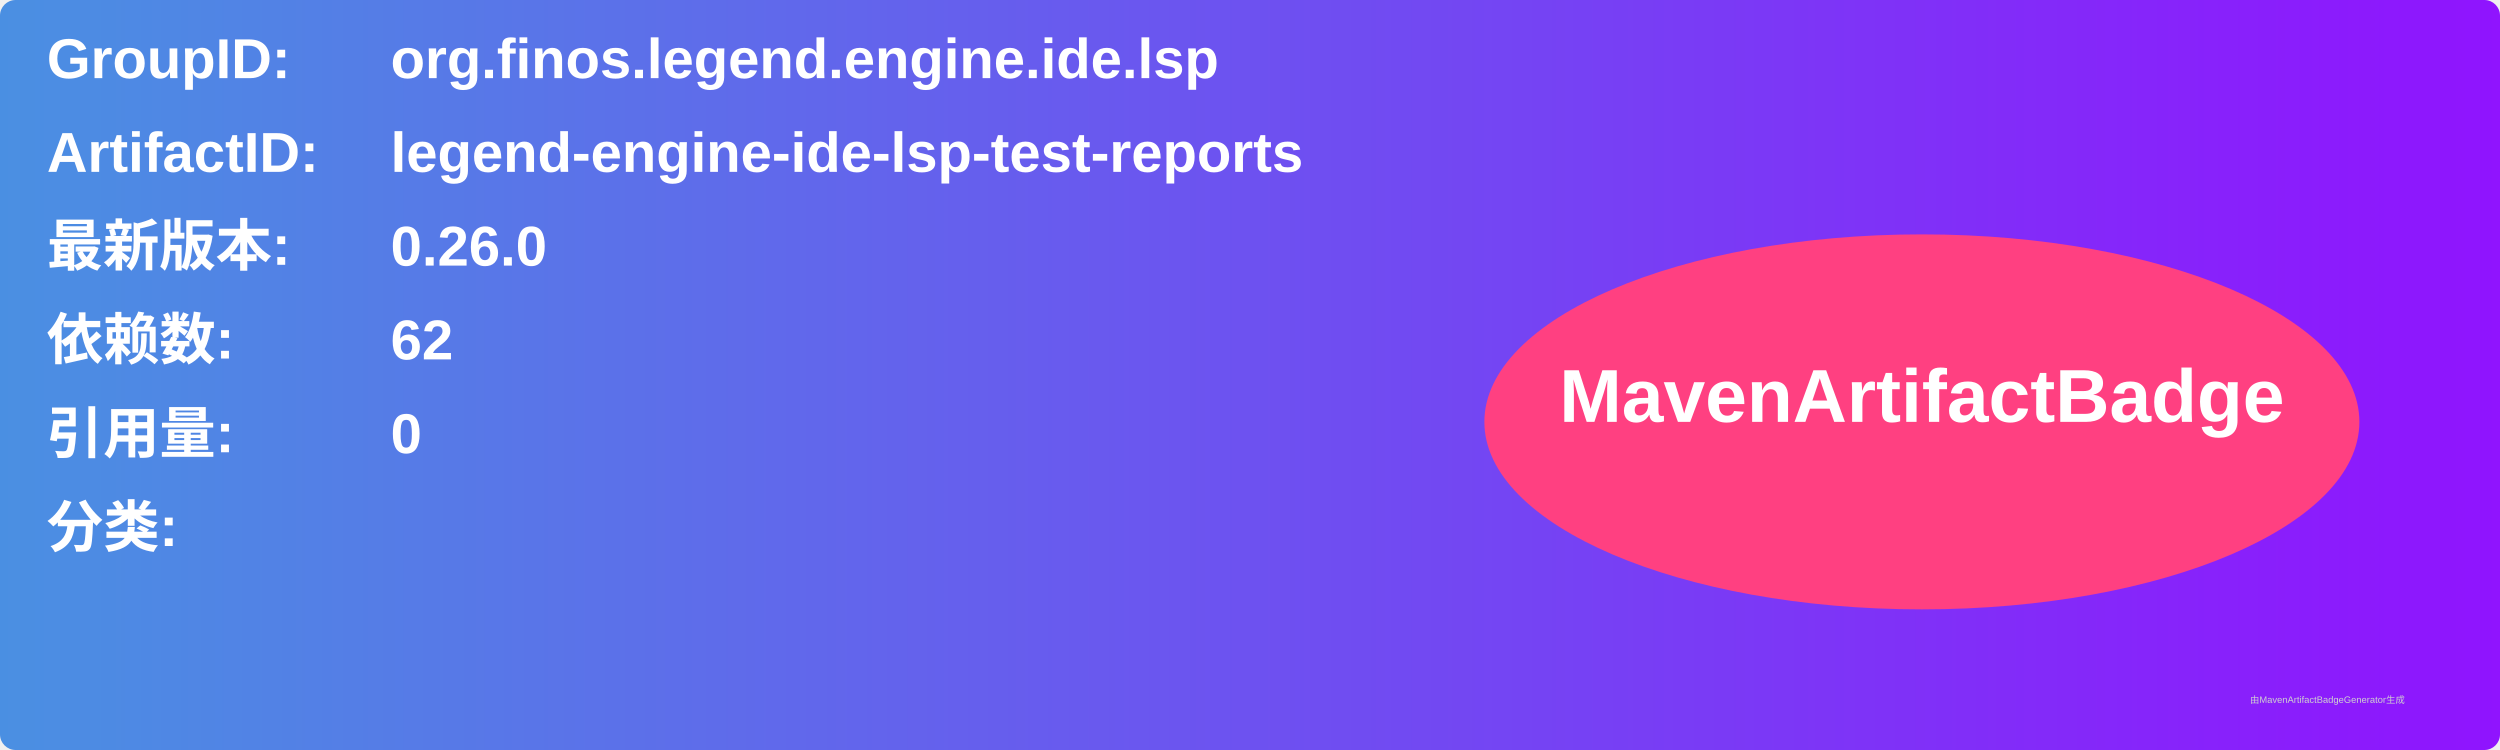
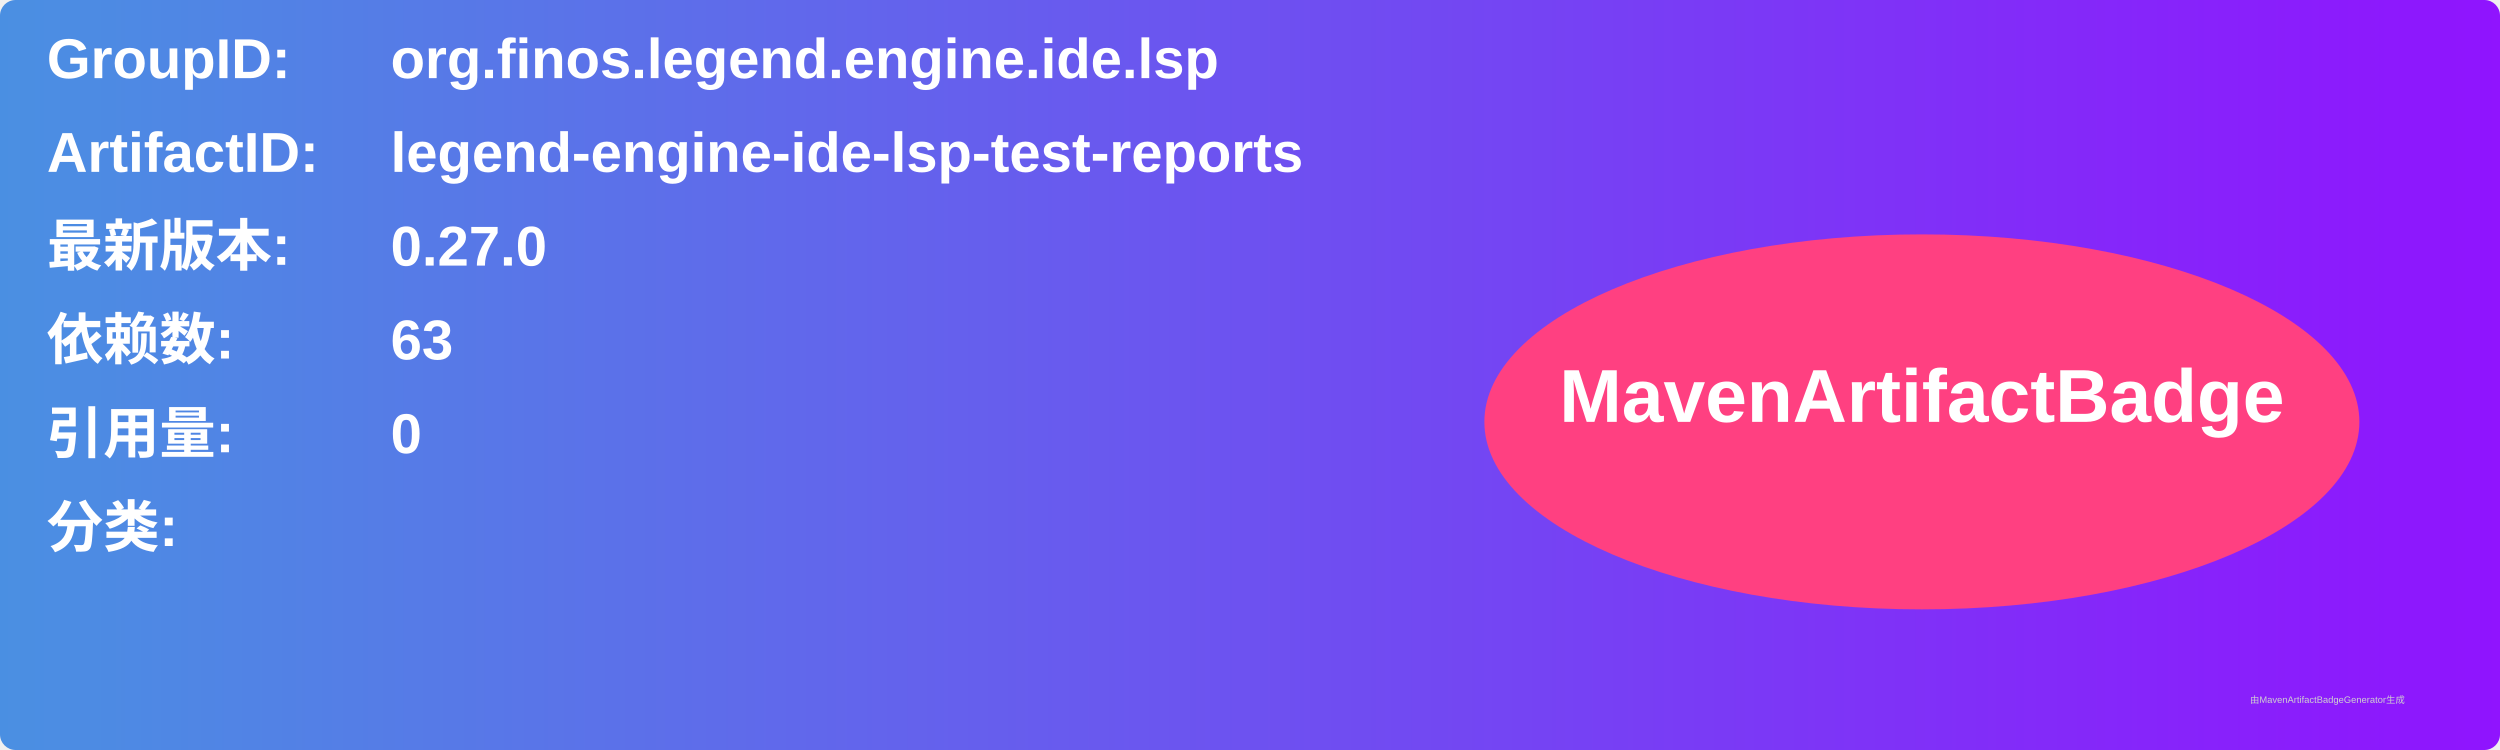
<svg xmlns="http://www.w3.org/2000/svg" width="800" height="240" viewBox="0 0 800 240">
  <linearGradient id="grad" x1="0%" y1="0%" x2="100%" y2="0%">
    <stop offset="0%" stop-color="#4a90e2" />
    <stop offset="100%" stop-color="#9013fe" />
  </linearGradient>
  <rect width="100%" height="100%" rx="5" ry="5" fill="url(#grad)" />
  <g transform="translate(15, 15)">
    <text x="0" y="10" font-family="Arial" font-size="18" fill="white" font-weight="bold" width="260">GroupID:</text>
    <text x="110" y="10" font-family="Arial" font-size="18" fill="white" font-weight="bold" width="460">org.finos.legend.engine.ide.lsp</text>
    <text x="0" y="40" font-family="Arial" font-size="18" fill="white" font-weight="bold" width="260">ArtifactID:</text>
    <text x="110" y="40" font-family="Arial" font-size="18" fill="white" font-weight="bold" width="460">legend-engine-ide-lsp-test-reports</text>
    <text x="0" y="70" font-family="Arial" font-size="18" fill="white" font-weight="bold">最新版本:</text>
    <text x="110" y="70" font-family="Arial" font-size="18" fill="white" font-weight="bold">
-       <tspan font-weight="bold">0.26.0</tspan>
+       <tspan font-weight="bold">0.27.0</tspan>
    </text>
    <text x="0" y="100" font-family="Arial" font-size="18" fill="white" font-weight="bold">依赖数: </text>
    <text x="110" y="100" font-family="Arial" font-size="18" fill="white">
-       <tspan font-weight="bold">62</tspan>
+       <tspan font-weight="bold">63</tspan>
    </text>
    <text x="0" y="130" font-family="Arial" font-size="18" fill="white" font-weight="bold">引用量: </text>
    <text x="110" y="130" font-family="Arial" font-size="18" fill="white">
      <tspan font-weight="bold">0</tspan>
    </text>
    <text x="0" y="160" font-family="Arial" font-size="18" fill="white" font-weight="bold">分类:</text>
    <text x="10" y="190" font-family="Arial" font-size="10" fill="white">
      <tspan font-weight="bold" />
    </text>
    <ellipse cx="600" cy="120" rx="140" ry="60" fill="#ff4081" />
    <text x="600" y="120" text-anchor="middle" font-family="Arial" font-size="24" fill="white" font-weight="bold">MavenArtifactBadge</text>
  </g>
  <text x="720" y="225" font-family="Arial" font-size="3" fill="#d0d0d0">由MavenArtifactBadgeGenerator生成</text>
</svg>
